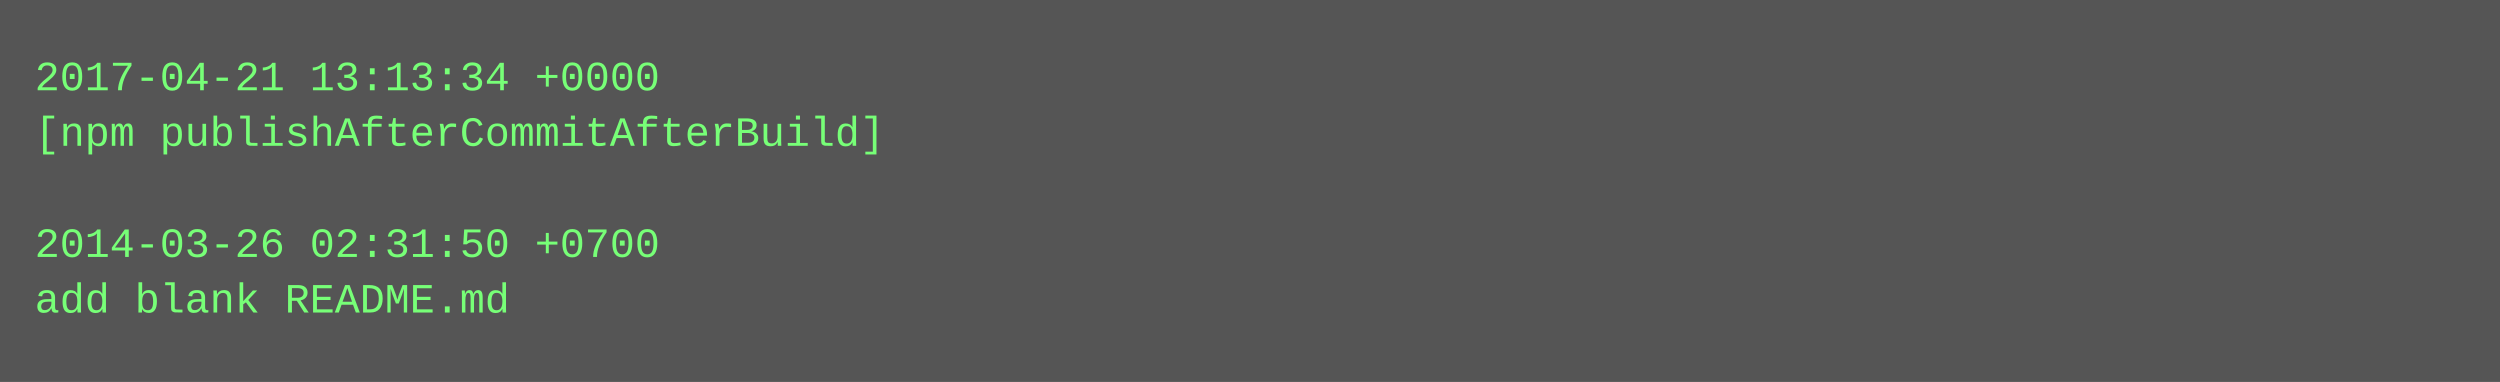
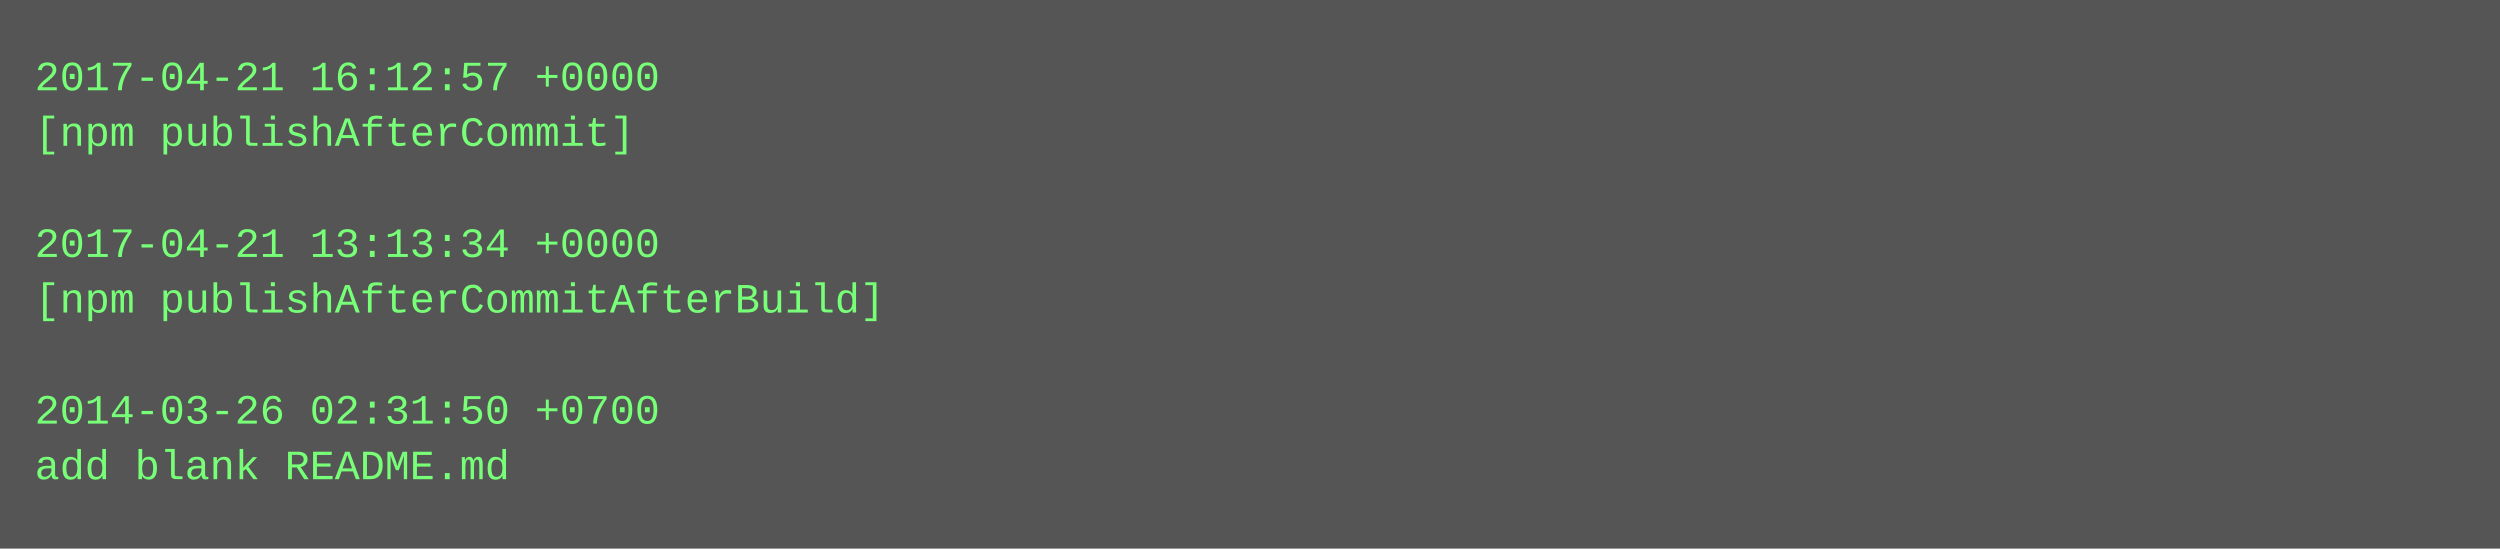
- <svg xmlns="http://www.w3.org/2000/svg" height="110" width="720">
-   <rect height="110" fill="#555" width="720" />
+ <svg xmlns="http://www.w3.org/2000/svg" height="158" width="720">
+   <rect height="158" fill="#555" width="720" />
  <text fill="#7f7" font-family="Courier New" font-size="12" xml:space="preserve">
-     <tspan x="10" y="26">2017-04-21 13:13:34 +0000</tspan>
-     <tspan x="10" y="42">[npm publishAfterCommitAfterBuild]</tspan>
+     <tspan x="10" y="26">2017-04-21 16:12:57 +0000</tspan>
+     <tspan x="10" y="42">[npm publishAfterCommit]</tspan>
    <tspan x="10" y="58" />
-     <tspan x="10" y="74">2014-03-26 02:31:50 +0700</tspan>
-     <tspan x="10" y="90">add blank README.md</tspan>
+     <tspan x="10" y="74">2017-04-21 13:13:34 +0000</tspan>
+     <tspan x="10" y="90">[npm publishAfterCommitAfterBuild]</tspan>
+     <tspan x="10" y="106" />
+     <tspan x="10" y="122">2014-03-26 02:31:50 +0700</tspan>
+     <tspan x="10" y="138">add blank README.md</tspan>
  </text>
</svg>
